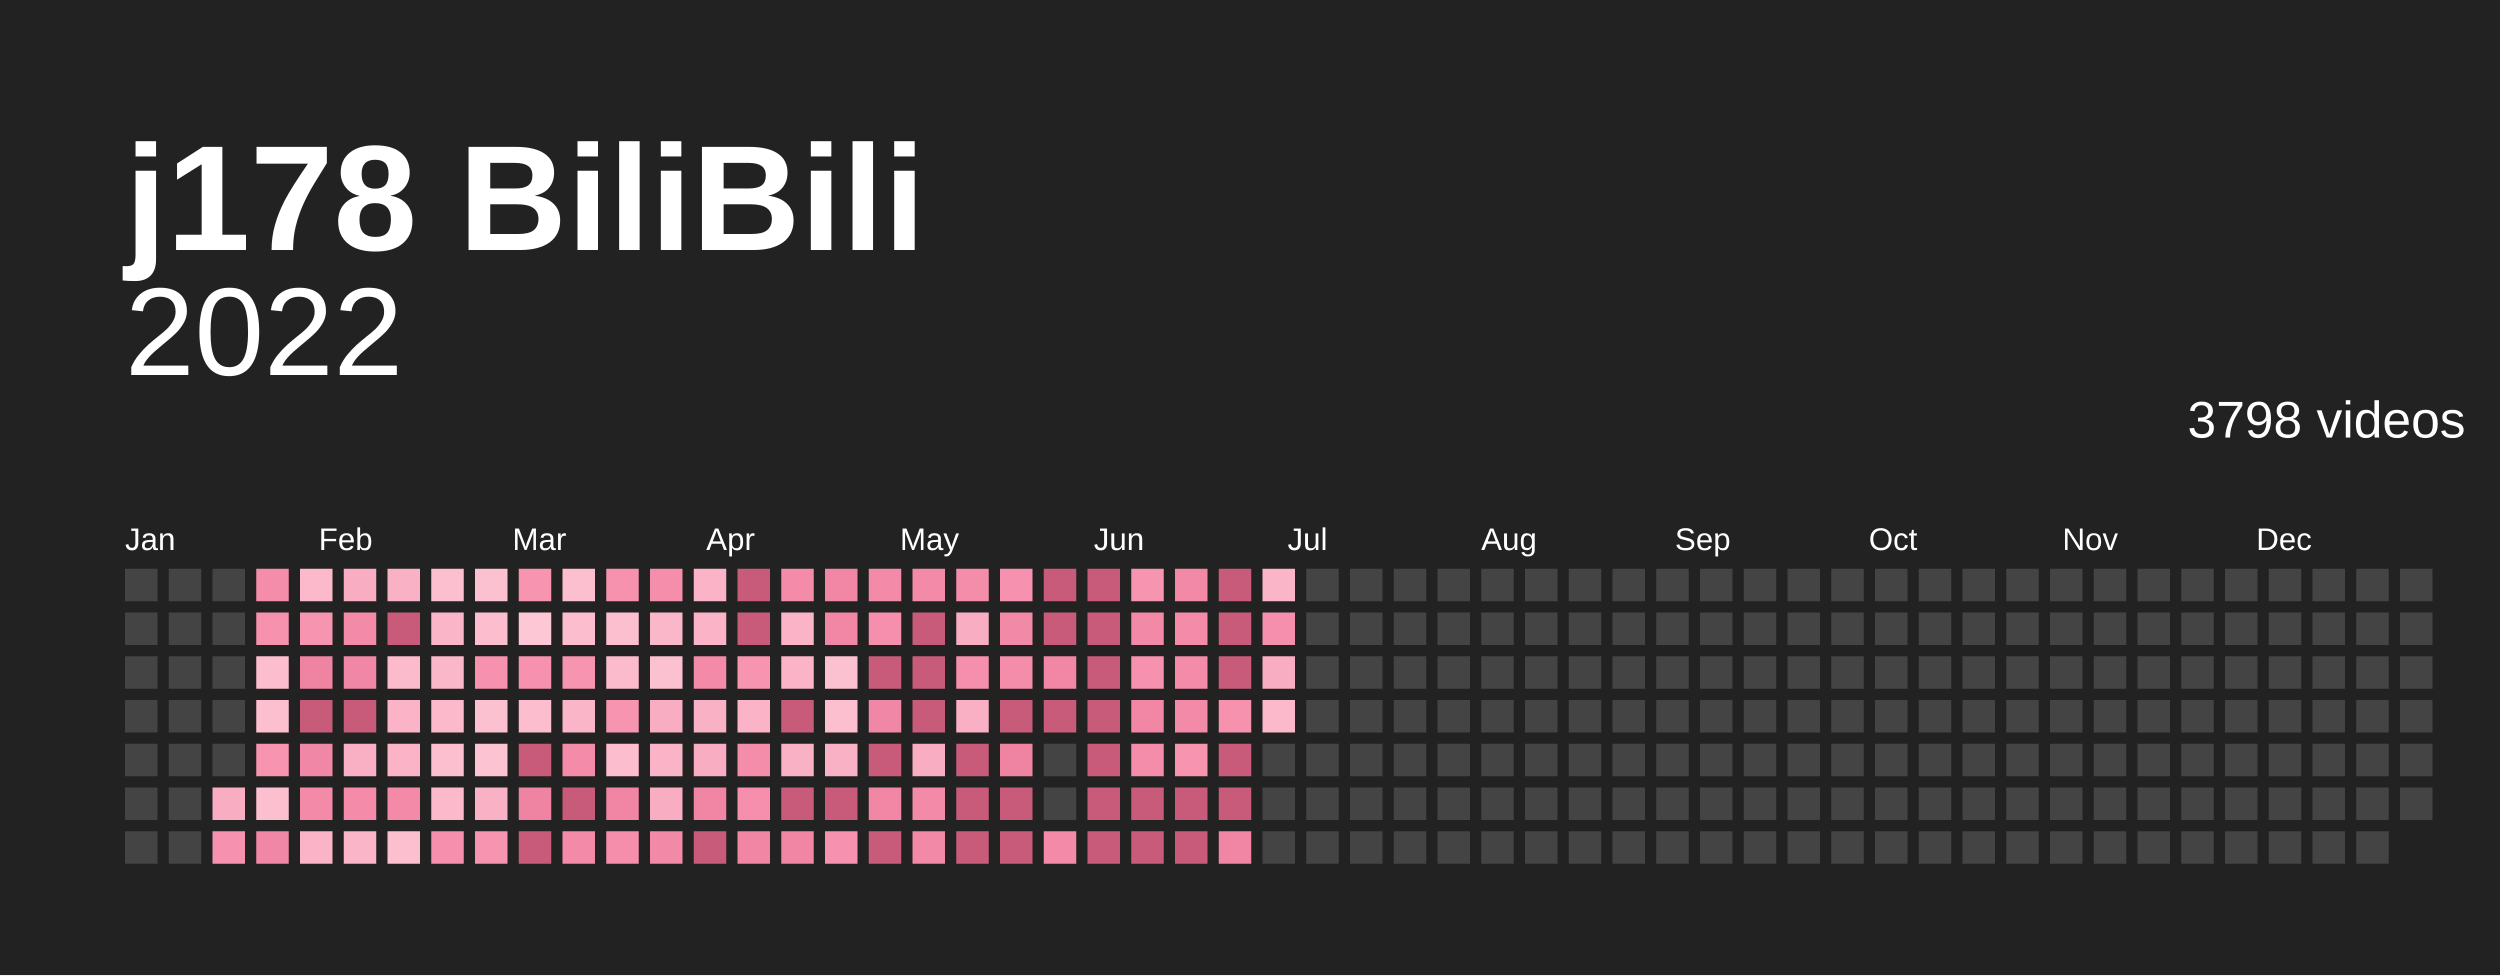
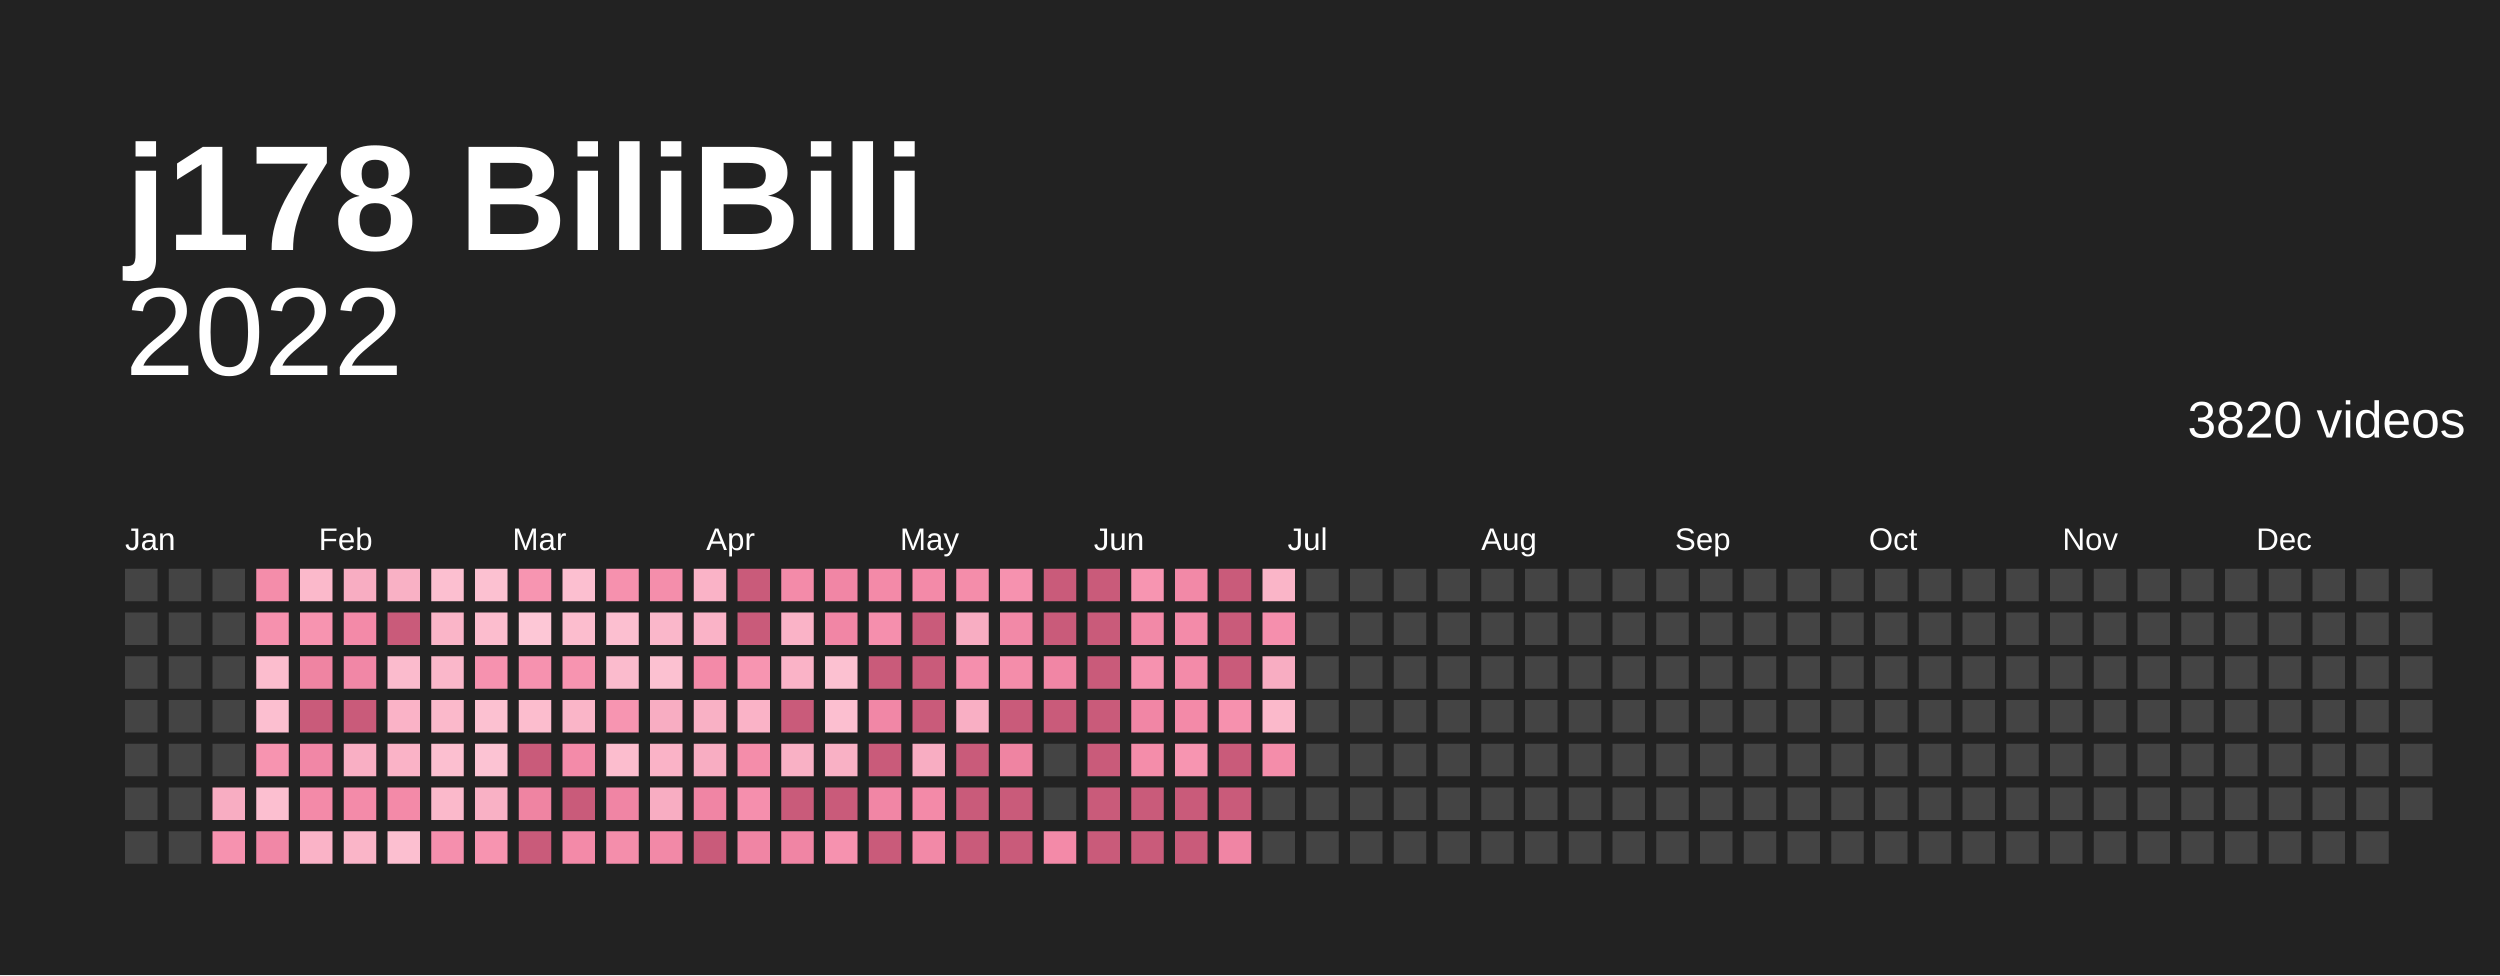
<svg xmlns="http://www.w3.org/2000/svg" baseProfile="full" height="78mm" version="1.1" viewBox="0,0,200,78" width="200mm">
  <defs />
  <rect fill="#222222" height="78" width="200" x="0" y="0" />
  <text fill="#ffffff" style="font-size:12px; font-family:Arial; font-weight:bold;" x="10" y="20">j178 BiliBili</text>
  <text alignment-baseline="hanging" fill="#ffffff" style="font-size:10.0px; font-family:Arial;" x="10" y="30">2022</text>
-   <text alignment-baseline="hanging" fill="#ffffff" style="font-size:4.125px; font-family:Arial;" x="175" y="35">3798 videos</text>
+   <text alignment-baseline="hanging" fill="#ffffff" style="font-size:4.125px; font-family:Arial;" x="175" y="35">3820 videos</text>
  <text fill="#ffffff" style="font-size:2.5px; font-family:Arial" x="10.0" y="44">Jan</text>
  <text fill="#ffffff" style="font-size:2.5px; font-family:Arial" x="25.5" y="44">Feb</text>
  <text fill="#ffffff" style="font-size:2.5px; font-family:Arial" x="41.0" y="44">Mar</text>
  <text fill="#ffffff" style="font-size:2.5px; font-family:Arial" x="56.5" y="44">Apr</text>
  <text fill="#ffffff" style="font-size:2.5px; font-family:Arial" x="72.0" y="44">May</text>
  <text fill="#ffffff" style="font-size:2.5px; font-family:Arial" x="87.5" y="44">Jun</text>
  <text fill="#ffffff" style="font-size:2.5px; font-family:Arial" x="103.0" y="44">Jul</text>
  <text fill="#ffffff" style="font-size:2.5px; font-family:Arial" x="118.5" y="44">Aug</text>
  <text fill="#ffffff" style="font-size:2.5px; font-family:Arial" x="134.0" y="44">Sep</text>
  <text fill="#ffffff" style="font-size:2.5px; font-family:Arial" x="149.5" y="44">Oct</text>
  <text fill="#ffffff" style="font-size:2.5px; font-family:Arial" x="165.0" y="44">Nov</text>
  <text fill="#ffffff" style="font-size:2.5px; font-family:Arial" x="180.5" y="44">Dec</text>
  <rect fill="#444444" height="2.6" width="2.6" x="10.0" y="45.5" />
  <rect fill="#444444" height="2.6" width="2.6" x="10.0" y="49.0" />
  <rect fill="#444444" height="2.6" width="2.6" x="10.0" y="52.5" />
  <rect fill="#444444" height="2.6" width="2.6" x="10.0" y="56.0" />
  <rect fill="#444444" height="2.6" width="2.6" x="10.0" y="59.5" />
  <rect fill="#444444" height="2.6" width="2.6" x="10.0" y="63.0" />
  <rect fill="#444444" height="2.6" width="2.6" x="10.0" y="66.5" />
  <rect fill="#444444" height="2.6" width="2.6" x="13.5" y="45.5" />
  <rect fill="#444444" height="2.6" width="2.6" x="13.5" y="49.0" />
  <rect fill="#444444" height="2.6" width="2.6" x="13.5" y="52.5" />
  <rect fill="#444444" height="2.6" width="2.6" x="13.5" y="56.0" />
  <rect fill="#444444" height="2.6" width="2.6" x="13.5" y="59.5" />
  <rect fill="#444444" height="2.6" width="2.6" x="13.5" y="63.0" />
  <rect fill="#444444" height="2.6" width="2.6" x="13.5" y="66.5" />
  <rect fill="#444444" height="2.6" width="2.6" x="17.0" y="45.5" />
  <rect fill="#444444" height="2.6" width="2.6" x="17.0" y="49.0" />
  <rect fill="#444444" height="2.6" width="2.6" x="17.0" y="52.5" />
  <rect fill="#444444" height="2.6" width="2.6" x="17.0" y="56.0" />
  <rect fill="#444444" height="2.6" width="2.6" x="17.0" y="59.5" />
  <rect fill="#f8adc2" height="2.6" width="2.6" x="17.0" y="63.0" />
  <rect fill="#f692af" height="2.6" width="2.6" x="17.0" y="66.5" />
  <rect fill="#f48daa" height="2.6" width="2.6" x="20.5" y="45.5" />
  <rect fill="#f691ae" height="2.6" width="2.6" x="20.5" y="49.0" />
  <rect fill="#fcbdce" height="2.6" width="2.6" x="20.5" y="52.5" />
  <rect fill="#fcbfd0" height="2.6" width="2.6" x="20.5" y="56.0" />
  <rect fill="#f794b0" height="2.6" width="2.6" x="20.5" y="59.5" />
  <rect fill="#fcbfd0" height="2.6" width="2.6" x="20.5" y="63.0" />
  <rect fill="#f187a6" height="2.6" width="2.6" x="20.5" y="66.5" />
  <rect fill="#fbb9cb" height="2.6" width="2.6" x="24.0" y="45.5" />
  <rect fill="#f794b0" height="2.6" width="2.6" x="24.0" y="49.0" />
  <rect fill="#ef84a2" height="2.6" width="2.6" x="24.0" y="52.5" />
  <rect fill="#c95b7a" height="2.6" width="2.6" x="24.0" y="56.0" />
  <rect fill="#f187a6" height="2.6" width="2.6" x="24.0" y="59.5" />
  <rect fill="#f38aa8" height="2.6" width="2.6" x="24.0" y="63.0" />
  <rect fill="#fab3c7" height="2.6" width="2.6" x="24.0" y="66.5" />
  <rect fill="#f8adc2" height="2.6" width="2.6" x="27.5" y="45.5" />
  <rect fill="#f38aa8" height="2.6" width="2.6" x="27.5" y="49.0" />
  <rect fill="#f187a6" height="2.6" width="2.6" x="27.5" y="52.5" />
  <rect fill="#c95b7a" height="2.6" width="2.6" x="27.5" y="56.0" />
  <rect fill="#f9afc4" height="2.6" width="2.6" x="27.5" y="59.5" />
  <rect fill="#f38ba9" height="2.6" width="2.6" x="27.5" y="63.0" />
  <rect fill="#fab5c8" height="2.6" width="2.6" x="27.5" y="66.5" />
  <rect fill="#f9b1c5" height="2.6" width="2.6" x="31.0" y="45.5" />
  <rect fill="#c95b7a" height="2.6" width="2.6" x="31.0" y="49.0" />
  <rect fill="#fbbbcd" height="2.6" width="2.6" x="31.0" y="52.5" />
  <rect fill="#fab3c7" height="2.6" width="2.6" x="31.0" y="56.0" />
  <rect fill="#fab3c7" height="2.6" width="2.6" x="31.0" y="59.5" />
  <rect fill="#f38aa8" height="2.6" width="2.6" x="31.0" y="63.0" />
  <rect fill="#fcbfd0" height="2.6" width="2.6" x="31.0" y="66.5" />
  <rect fill="#fcbfd0" height="2.6" width="2.6" x="34.5" y="45.5" />
  <rect fill="#fab5c8" height="2.6" width="2.6" x="34.5" y="49.0" />
  <rect fill="#fab7ca" height="2.6" width="2.6" x="34.5" y="52.5" />
  <rect fill="#fbb9cb" height="2.6" width="2.6" x="34.5" y="56.0" />
  <rect fill="#fcbfd0" height="2.6" width="2.6" x="34.5" y="59.5" />
  <rect fill="#fbb9cb" height="2.6" width="2.6" x="34.5" y="63.0" />
  <rect fill="#f58fad" height="2.6" width="2.6" x="34.5" y="66.5" />
  <rect fill="#fcc1d1" height="2.6" width="2.6" x="38.0" y="45.5" />
  <rect fill="#fcbdce" height="2.6" width="2.6" x="38.0" y="49.0" />
  <rect fill="#f692af" height="2.6" width="2.6" x="38.0" y="52.5" />
  <rect fill="#fcc1d1" height="2.6" width="2.6" x="38.0" y="56.0" />
  <rect fill="#fcc3d3" height="2.6" width="2.6" x="38.0" y="59.5" />
  <rect fill="#f9b1c5" height="2.6" width="2.6" x="38.0" y="63.0" />
  <rect fill="#f794b0" height="2.6" width="2.6" x="38.0" y="66.5" />
  <rect fill="#f795b1" height="2.6" width="2.6" x="41.5" y="45.5" />
  <rect fill="#fdc7d6" height="2.6" width="2.6" x="41.5" y="49.0" />
  <rect fill="#f692af" height="2.6" width="2.6" x="41.5" y="52.5" />
  <rect fill="#fcbdce" height="2.6" width="2.6" x="41.5" y="56.0" />
  <rect fill="#c95b7a" height="2.6" width="2.6" x="41.5" y="59.5" />
  <rect fill="#ef84a2" height="2.6" width="2.6" x="41.5" y="63.0" />
  <rect fill="#c95b7a" height="2.6" width="2.6" x="41.5" y="66.5" />
  <rect fill="#fcbfd0" height="2.6" width="2.6" x="45.0" y="45.5" />
  <rect fill="#fcbdce" height="2.6" width="2.6" x="45.0" y="49.0" />
  <rect fill="#f794b0" height="2.6" width="2.6" x="45.0" y="52.5" />
  <rect fill="#fab5c8" height="2.6" width="2.6" x="45.0" y="56.0" />
  <rect fill="#f38ba9" height="2.6" width="2.6" x="45.0" y="59.5" />
  <rect fill="#c95b7a" height="2.6" width="2.6" x="45.0" y="63.0" />
  <rect fill="#f38aa8" height="2.6" width="2.6" x="45.0" y="66.5" />
  <rect fill="#f691ae" height="2.6" width="2.6" x="48.5" y="45.5" />
  <rect fill="#fcbfd0" height="2.6" width="2.6" x="48.5" y="49.0" />
  <rect fill="#fbbbcd" height="2.6" width="2.6" x="48.5" y="52.5" />
  <rect fill="#f795b1" height="2.6" width="2.6" x="48.5" y="56.0" />
  <rect fill="#fcbdce" height="2.6" width="2.6" x="48.5" y="59.5" />
  <rect fill="#f085a4" height="2.6" width="2.6" x="48.5" y="63.0" />
  <rect fill="#f48eab" height="2.6" width="2.6" x="48.5" y="66.5" />
  <rect fill="#f48eab" height="2.6" width="2.6" x="52.0" y="45.5" />
  <rect fill="#fab7ca" height="2.6" width="2.6" x="52.0" y="49.0" />
  <rect fill="#fcc1d1" height="2.6" width="2.6" x="52.0" y="52.5" />
  <rect fill="#f8adc2" height="2.6" width="2.6" x="52.0" y="56.0" />
  <rect fill="#fab3c7" height="2.6" width="2.6" x="52.0" y="59.5" />
  <rect fill="#f8adc2" height="2.6" width="2.6" x="52.0" y="63.0" />
  <rect fill="#f289a7" height="2.6" width="2.6" x="52.0" y="66.5" />
  <rect fill="#fab3c7" height="2.6" width="2.6" x="55.5" y="45.5" />
  <rect fill="#fab3c7" height="2.6" width="2.6" x="55.5" y="49.0" />
  <rect fill="#f38aa8" height="2.6" width="2.6" x="55.5" y="52.5" />
  <rect fill="#f9b1c5" height="2.6" width="2.6" x="55.5" y="56.0" />
  <rect fill="#f8adc2" height="2.6" width="2.6" x="55.5" y="59.5" />
  <rect fill="#f085a4" height="2.6" width="2.6" x="55.5" y="63.0" />
  <rect fill="#c95b7a" height="2.6" width="2.6" x="55.5" y="66.5" />
  <rect fill="#c95b7a" height="2.6" width="2.6" x="59.0" y="45.5" />
  <rect fill="#c95b7a" height="2.6" width="2.6" x="59.0" y="49.0" />
  <rect fill="#f795b1" height="2.6" width="2.6" x="59.0" y="52.5" />
  <rect fill="#fab3c7" height="2.6" width="2.6" x="59.0" y="56.0" />
  <rect fill="#f48daa" height="2.6" width="2.6" x="59.0" y="59.5" />
  <rect fill="#f58fad" height="2.6" width="2.6" x="59.0" y="63.0" />
  <rect fill="#f085a4" height="2.6" width="2.6" x="59.0" y="66.5" />
  <rect fill="#f38ba9" height="2.6" width="2.6" x="62.5" y="45.5" />
  <rect fill="#fab3c7" height="2.6" width="2.6" x="62.5" y="49.0" />
  <rect fill="#fab3c7" height="2.6" width="2.6" x="62.5" y="52.5" />
  <rect fill="#c95b7a" height="2.6" width="2.6" x="62.5" y="56.0" />
  <rect fill="#f9b1c5" height="2.6" width="2.6" x="62.5" y="59.5" />
  <rect fill="#c95b7a" height="2.6" width="2.6" x="62.5" y="63.0" />
  <rect fill="#f085a4" height="2.6" width="2.6" x="62.5" y="66.5" />
  <rect fill="#f186a5" height="2.6" width="2.6" x="66.0" y="45.5" />
  <rect fill="#f186a5" height="2.6" width="2.6" x="66.0" y="49.0" />
  <rect fill="#fcc1d1" height="2.6" width="2.6" x="66.0" y="52.5" />
  <rect fill="#fcbfd0" height="2.6" width="2.6" x="66.0" y="56.0" />
  <rect fill="#f9b1c5" height="2.6" width="2.6" x="66.0" y="59.5" />
  <rect fill="#c95b7a" height="2.6" width="2.6" x="66.0" y="63.0" />
  <rect fill="#f692af" height="2.6" width="2.6" x="66.0" y="66.5" />
  <rect fill="#f38aa8" height="2.6" width="2.6" x="69.5" y="45.5" />
  <rect fill="#f58fad" height="2.6" width="2.6" x="69.5" y="49.0" />
  <rect fill="#c95b7a" height="2.6" width="2.6" x="69.5" y="52.5" />
  <rect fill="#f187a6" height="2.6" width="2.6" x="69.5" y="56.0" />
  <rect fill="#c95b7a" height="2.6" width="2.6" x="69.5" y="59.5" />
  <rect fill="#f186a5" height="2.6" width="2.6" x="69.5" y="63.0" />
  <rect fill="#c95b7a" height="2.6" width="2.6" x="69.5" y="66.5" />
  <rect fill="#f38aa8" height="2.6" width="2.6" x="73.0" y="45.5" />
  <rect fill="#c95b7a" height="2.6" width="2.6" x="73.0" y="49.0" />
  <rect fill="#c95b7a" height="2.6" width="2.6" x="73.0" y="52.5" />
  <rect fill="#c95b7a" height="2.6" width="2.6" x="73.0" y="56.0" />
  <rect fill="#f8adc2" height="2.6" width="2.6" x="73.0" y="59.5" />
  <rect fill="#f38aa8" height="2.6" width="2.6" x="73.0" y="63.0" />
  <rect fill="#f289a7" height="2.6" width="2.6" x="73.0" y="66.5" />
  <rect fill="#f48daa" height="2.6" width="2.6" x="76.5" y="45.5" />
  <rect fill="#f8adc2" height="2.6" width="2.6" x="76.5" y="49.0" />
  <rect fill="#f58fad" height="2.6" width="2.6" x="76.5" y="52.5" />
  <rect fill="#f9afc4" height="2.6" width="2.6" x="76.5" y="56.0" />
  <rect fill="#c95b7a" height="2.6" width="2.6" x="76.5" y="59.5" />
  <rect fill="#c95b7a" height="2.6" width="2.6" x="76.5" y="63.0" />
  <rect fill="#c95b7a" height="2.6" width="2.6" x="76.5" y="66.5" />
  <rect fill="#f692af" height="2.6" width="2.6" x="80.0" y="45.5" />
  <rect fill="#f289a7" height="2.6" width="2.6" x="80.0" y="49.0" />
  <rect fill="#f48daa" height="2.6" width="2.6" x="80.0" y="52.5" />
  <rect fill="#c95b7a" height="2.6" width="2.6" x="80.0" y="56.0" />
  <rect fill="#ef84a2" height="2.6" width="2.6" x="80.0" y="59.5" />
  <rect fill="#c95b7a" height="2.6" width="2.6" x="80.0" y="63.0" />
  <rect fill="#c95b7a" height="2.6" width="2.6" x="80.0" y="66.5" />
  <rect fill="#c95b7a" height="2.6" width="2.6" x="83.5" y="45.5" />
  <rect fill="#c95b7a" height="2.6" width="2.6" x="83.5" y="49.0" />
  <rect fill="#f186a5" height="2.6" width="2.6" x="83.5" y="52.5" />
  <rect fill="#c95b7a" height="2.6" width="2.6" x="83.5" y="56.0" />
  <rect fill="#444444" height="2.6" width="2.6" x="83.5" y="59.5" />
  <rect fill="#444444" height="2.6" width="2.6" x="83.5" y="63.0" />
  <rect fill="#f38aa8" height="2.6" width="2.6" x="83.5" y="66.5" />
  <rect fill="#c95b7a" height="2.6" width="2.6" x="87.0" y="45.5" />
  <rect fill="#c95b7a" height="2.6" width="2.6" x="87.0" y="49.0" />
  <rect fill="#c95b7a" height="2.6" width="2.6" x="87.0" y="52.5" />
  <rect fill="#c95b7a" height="2.6" width="2.6" x="87.0" y="56.0" />
  <rect fill="#c95b7a" height="2.6" width="2.6" x="87.0" y="59.5" />
  <rect fill="#c95b7a" height="2.6" width="2.6" x="87.0" y="63.0" />
  <rect fill="#c95b7a" height="2.6" width="2.6" x="87.0" y="66.5" />
  <rect fill="#f795b1" height="2.6" width="2.6" x="90.5" y="45.5" />
  <rect fill="#f289a7" height="2.6" width="2.6" x="90.5" y="49.0" />
  <rect fill="#f692af" height="2.6" width="2.6" x="90.5" y="52.5" />
  <rect fill="#f186a5" height="2.6" width="2.6" x="90.5" y="56.0" />
  <rect fill="#f48daa" height="2.6" width="2.6" x="90.5" y="59.5" />
  <rect fill="#c95b7a" height="2.6" width="2.6" x="90.5" y="63.0" />
  <rect fill="#c95b7a" height="2.6" width="2.6" x="90.5" y="66.5" />
  <rect fill="#f289a7" height="2.6" width="2.6" x="94.0" y="45.5" />
  <rect fill="#f38ba9" height="2.6" width="2.6" x="94.0" y="49.0" />
  <rect fill="#f38ba9" height="2.6" width="2.6" x="94.0" y="52.5" />
  <rect fill="#f38aa8" height="2.6" width="2.6" x="94.0" y="56.0" />
  <rect fill="#f795b1" height="2.6" width="2.6" x="94.0" y="59.5" />
  <rect fill="#c95b7a" height="2.6" width="2.6" x="94.0" y="63.0" />
  <rect fill="#c95b7a" height="2.6" width="2.6" x="94.0" y="66.5" />
  <rect fill="#c95b7a" height="2.6" width="2.6" x="97.5" y="45.5" />
  <rect fill="#c95b7a" height="2.6" width="2.6" x="97.5" y="49.0" />
  <rect fill="#c95b7a" height="2.6" width="2.6" x="97.5" y="52.5" />
  <rect fill="#f691ae" height="2.6" width="2.6" x="97.5" y="56.0" />
  <rect fill="#c95b7a" height="2.6" width="2.6" x="97.5" y="59.5" />
  <rect fill="#c95b7a" height="2.6" width="2.6" x="97.5" y="63.0" />
  <rect fill="#f085a4" height="2.6" width="2.6" x="97.5" y="66.5" />
  <rect fill="#fab5c8" height="2.6" width="2.6" x="101.0" y="45.5" />
  <rect fill="#f58fad" height="2.6" width="2.6" x="101.0" y="49.0" />
  <rect fill="#f8adc2" height="2.6" width="2.6" x="101.0" y="52.5" />
  <rect fill="#fbb9cb" height="2.6" width="2.6" x="101.0" y="56.0" />
-   <rect fill="#444444" height="2.6" width="2.6" x="101.0" y="59.5" />
+   <rect fill="#f48daa" height="2.6" width="2.6" x="101.0" y="59.5" />
  <rect fill="#444444" height="2.6" width="2.6" x="101.0" y="63.0" />
  <rect fill="#444444" height="2.6" width="2.6" x="101.0" y="66.5" />
  <rect fill="#444444" height="2.6" width="2.6" x="104.5" y="45.5" />
  <rect fill="#444444" height="2.6" width="2.6" x="104.5" y="49.0" />
  <rect fill="#444444" height="2.6" width="2.6" x="104.5" y="52.5" />
  <rect fill="#444444" height="2.6" width="2.6" x="104.5" y="56.0" />
  <rect fill="#444444" height="2.6" width="2.6" x="104.5" y="59.5" />
  <rect fill="#444444" height="2.6" width="2.6" x="104.5" y="63.0" />
  <rect fill="#444444" height="2.6" width="2.6" x="104.5" y="66.5" />
  <rect fill="#444444" height="2.6" width="2.6" x="108.0" y="45.5" />
  <rect fill="#444444" height="2.6" width="2.6" x="108.0" y="49.0" />
  <rect fill="#444444" height="2.6" width="2.6" x="108.0" y="52.5" />
  <rect fill="#444444" height="2.6" width="2.6" x="108.0" y="56.0" />
  <rect fill="#444444" height="2.6" width="2.6" x="108.0" y="59.5" />
  <rect fill="#444444" height="2.6" width="2.6" x="108.0" y="63.0" />
  <rect fill="#444444" height="2.6" width="2.6" x="108.0" y="66.5" />
  <rect fill="#444444" height="2.6" width="2.6" x="111.5" y="45.5" />
  <rect fill="#444444" height="2.6" width="2.6" x="111.5" y="49.0" />
  <rect fill="#444444" height="2.6" width="2.6" x="111.5" y="52.5" />
  <rect fill="#444444" height="2.6" width="2.6" x="111.5" y="56.0" />
  <rect fill="#444444" height="2.6" width="2.6" x="111.5" y="59.5" />
  <rect fill="#444444" height="2.6" width="2.6" x="111.5" y="63.0" />
  <rect fill="#444444" height="2.6" width="2.6" x="111.5" y="66.5" />
  <rect fill="#444444" height="2.6" width="2.6" x="115.0" y="45.5" />
  <rect fill="#444444" height="2.6" width="2.6" x="115.0" y="49.0" />
  <rect fill="#444444" height="2.6" width="2.6" x="115.0" y="52.5" />
  <rect fill="#444444" height="2.6" width="2.6" x="115.0" y="56.0" />
  <rect fill="#444444" height="2.6" width="2.6" x="115.0" y="59.5" />
  <rect fill="#444444" height="2.6" width="2.6" x="115.0" y="63.0" />
  <rect fill="#444444" height="2.6" width="2.6" x="115.0" y="66.5" />
  <rect fill="#444444" height="2.6" width="2.6" x="118.5" y="45.5" />
  <rect fill="#444444" height="2.6" width="2.6" x="118.5" y="49.0" />
  <rect fill="#444444" height="2.6" width="2.6" x="118.5" y="52.5" />
  <rect fill="#444444" height="2.6" width="2.6" x="118.5" y="56.0" />
  <rect fill="#444444" height="2.6" width="2.6" x="118.5" y="59.5" />
  <rect fill="#444444" height="2.6" width="2.6" x="118.5" y="63.0" />
  <rect fill="#444444" height="2.6" width="2.6" x="118.5" y="66.5" />
  <rect fill="#444444" height="2.6" width="2.6" x="122.0" y="45.5" />
  <rect fill="#444444" height="2.6" width="2.6" x="122.0" y="49.0" />
  <rect fill="#444444" height="2.6" width="2.6" x="122.0" y="52.5" />
  <rect fill="#444444" height="2.6" width="2.6" x="122.0" y="56.0" />
  <rect fill="#444444" height="2.6" width="2.6" x="122.0" y="59.5" />
  <rect fill="#444444" height="2.6" width="2.6" x="122.0" y="63.0" />
  <rect fill="#444444" height="2.6" width="2.6" x="122.0" y="66.5" />
  <rect fill="#444444" height="2.6" width="2.6" x="125.5" y="45.5" />
  <rect fill="#444444" height="2.6" width="2.6" x="125.5" y="49.0" />
  <rect fill="#444444" height="2.6" width="2.6" x="125.5" y="52.5" />
  <rect fill="#444444" height="2.6" width="2.6" x="125.5" y="56.0" />
  <rect fill="#444444" height="2.6" width="2.6" x="125.5" y="59.5" />
  <rect fill="#444444" height="2.6" width="2.6" x="125.5" y="63.0" />
  <rect fill="#444444" height="2.6" width="2.6" x="125.5" y="66.5" />
  <rect fill="#444444" height="2.6" width="2.6" x="129.0" y="45.5" />
  <rect fill="#444444" height="2.6" width="2.6" x="129.0" y="49.0" />
  <rect fill="#444444" height="2.6" width="2.6" x="129.0" y="52.5" />
  <rect fill="#444444" height="2.6" width="2.6" x="129.0" y="56.0" />
  <rect fill="#444444" height="2.6" width="2.6" x="129.0" y="59.5" />
  <rect fill="#444444" height="2.6" width="2.6" x="129.0" y="63.0" />
  <rect fill="#444444" height="2.6" width="2.6" x="129.0" y="66.5" />
  <rect fill="#444444" height="2.6" width="2.6" x="132.5" y="45.5" />
  <rect fill="#444444" height="2.6" width="2.6" x="132.5" y="49.0" />
  <rect fill="#444444" height="2.6" width="2.6" x="132.5" y="52.5" />
  <rect fill="#444444" height="2.6" width="2.6" x="132.5" y="56.0" />
  <rect fill="#444444" height="2.6" width="2.6" x="132.5" y="59.5" />
  <rect fill="#444444" height="2.6" width="2.6" x="132.5" y="63.0" />
  <rect fill="#444444" height="2.6" width="2.6" x="132.5" y="66.5" />
  <rect fill="#444444" height="2.6" width="2.6" x="136.0" y="45.5" />
  <rect fill="#444444" height="2.6" width="2.6" x="136.0" y="49.0" />
  <rect fill="#444444" height="2.6" width="2.6" x="136.0" y="52.5" />
  <rect fill="#444444" height="2.6" width="2.6" x="136.0" y="56.0" />
  <rect fill="#444444" height="2.6" width="2.6" x="136.0" y="59.5" />
  <rect fill="#444444" height="2.6" width="2.6" x="136.0" y="63.0" />
  <rect fill="#444444" height="2.6" width="2.6" x="136.0" y="66.5" />
  <rect fill="#444444" height="2.6" width="2.6" x="139.5" y="45.5" />
  <rect fill="#444444" height="2.6" width="2.6" x="139.5" y="49.0" />
  <rect fill="#444444" height="2.6" width="2.6" x="139.5" y="52.5" />
  <rect fill="#444444" height="2.6" width="2.6" x="139.5" y="56.0" />
  <rect fill="#444444" height="2.6" width="2.6" x="139.5" y="59.5" />
  <rect fill="#444444" height="2.6" width="2.6" x="139.5" y="63.0" />
  <rect fill="#444444" height="2.6" width="2.6" x="139.5" y="66.5" />
  <rect fill="#444444" height="2.6" width="2.6" x="143.0" y="45.5" />
  <rect fill="#444444" height="2.6" width="2.6" x="143.0" y="49.0" />
  <rect fill="#444444" height="2.6" width="2.6" x="143.0" y="52.5" />
  <rect fill="#444444" height="2.6" width="2.6" x="143.0" y="56.0" />
  <rect fill="#444444" height="2.6" width="2.6" x="143.0" y="59.5" />
  <rect fill="#444444" height="2.6" width="2.6" x="143.0" y="63.0" />
  <rect fill="#444444" height="2.6" width="2.6" x="143.0" y="66.5" />
  <rect fill="#444444" height="2.6" width="2.6" x="146.5" y="45.5" />
  <rect fill="#444444" height="2.6" width="2.6" x="146.5" y="49.0" />
  <rect fill="#444444" height="2.6" width="2.6" x="146.5" y="52.5" />
  <rect fill="#444444" height="2.6" width="2.6" x="146.5" y="56.0" />
  <rect fill="#444444" height="2.6" width="2.6" x="146.5" y="59.5" />
  <rect fill="#444444" height="2.6" width="2.6" x="146.5" y="63.0" />
  <rect fill="#444444" height="2.6" width="2.6" x="146.5" y="66.5" />
  <rect fill="#444444" height="2.6" width="2.6" x="150.0" y="45.5" />
  <rect fill="#444444" height="2.6" width="2.6" x="150.0" y="49.0" />
  <rect fill="#444444" height="2.6" width="2.6" x="150.0" y="52.5" />
  <rect fill="#444444" height="2.6" width="2.6" x="150.0" y="56.0" />
  <rect fill="#444444" height="2.6" width="2.6" x="150.0" y="59.5" />
  <rect fill="#444444" height="2.6" width="2.6" x="150.0" y="63.0" />
  <rect fill="#444444" height="2.6" width="2.6" x="150.0" y="66.5" />
  <rect fill="#444444" height="2.6" width="2.6" x="153.5" y="45.5" />
  <rect fill="#444444" height="2.6" width="2.6" x="153.5" y="49.0" />
  <rect fill="#444444" height="2.6" width="2.6" x="153.5" y="52.5" />
  <rect fill="#444444" height="2.6" width="2.6" x="153.5" y="56.0" />
  <rect fill="#444444" height="2.6" width="2.6" x="153.5" y="59.5" />
  <rect fill="#444444" height="2.6" width="2.6" x="153.5" y="63.0" />
  <rect fill="#444444" height="2.6" width="2.6" x="153.5" y="66.5" />
  <rect fill="#444444" height="2.6" width="2.6" x="157.0" y="45.5" />
  <rect fill="#444444" height="2.6" width="2.6" x="157.0" y="49.0" />
  <rect fill="#444444" height="2.6" width="2.6" x="157.0" y="52.5" />
  <rect fill="#444444" height="2.6" width="2.6" x="157.0" y="56.0" />
  <rect fill="#444444" height="2.6" width="2.6" x="157.0" y="59.5" />
  <rect fill="#444444" height="2.6" width="2.6" x="157.0" y="63.0" />
  <rect fill="#444444" height="2.6" width="2.6" x="157.0" y="66.5" />
  <rect fill="#444444" height="2.6" width="2.6" x="160.5" y="45.5" />
  <rect fill="#444444" height="2.6" width="2.6" x="160.5" y="49.0" />
  <rect fill="#444444" height="2.6" width="2.6" x="160.5" y="52.5" />
  <rect fill="#444444" height="2.6" width="2.6" x="160.5" y="56.0" />
  <rect fill="#444444" height="2.6" width="2.6" x="160.5" y="59.5" />
  <rect fill="#444444" height="2.6" width="2.6" x="160.5" y="63.0" />
  <rect fill="#444444" height="2.6" width="2.6" x="160.5" y="66.5" />
  <rect fill="#444444" height="2.6" width="2.6" x="164.0" y="45.5" />
  <rect fill="#444444" height="2.6" width="2.6" x="164.0" y="49.0" />
  <rect fill="#444444" height="2.6" width="2.6" x="164.0" y="52.5" />
  <rect fill="#444444" height="2.6" width="2.6" x="164.0" y="56.0" />
  <rect fill="#444444" height="2.6" width="2.6" x="164.0" y="59.5" />
  <rect fill="#444444" height="2.6" width="2.6" x="164.0" y="63.0" />
  <rect fill="#444444" height="2.6" width="2.6" x="164.0" y="66.5" />
  <rect fill="#444444" height="2.6" width="2.6" x="167.5" y="45.5" />
  <rect fill="#444444" height="2.6" width="2.6" x="167.5" y="49.0" />
  <rect fill="#444444" height="2.6" width="2.6" x="167.5" y="52.5" />
  <rect fill="#444444" height="2.6" width="2.6" x="167.5" y="56.0" />
  <rect fill="#444444" height="2.6" width="2.6" x="167.5" y="59.5" />
  <rect fill="#444444" height="2.6" width="2.6" x="167.5" y="63.0" />
  <rect fill="#444444" height="2.6" width="2.6" x="167.5" y="66.5" />
  <rect fill="#444444" height="2.6" width="2.6" x="171.0" y="45.5" />
  <rect fill="#444444" height="2.6" width="2.6" x="171.0" y="49.0" />
  <rect fill="#444444" height="2.6" width="2.6" x="171.0" y="52.5" />
  <rect fill="#444444" height="2.6" width="2.6" x="171.0" y="56.0" />
  <rect fill="#444444" height="2.6" width="2.6" x="171.0" y="59.5" />
  <rect fill="#444444" height="2.6" width="2.6" x="171.0" y="63.0" />
  <rect fill="#444444" height="2.6" width="2.6" x="171.0" y="66.5" />
  <rect fill="#444444" height="2.6" width="2.6" x="174.5" y="45.5" />
  <rect fill="#444444" height="2.6" width="2.6" x="174.5" y="49.0" />
  <rect fill="#444444" height="2.6" width="2.6" x="174.5" y="52.5" />
  <rect fill="#444444" height="2.6" width="2.6" x="174.5" y="56.0" />
  <rect fill="#444444" height="2.6" width="2.6" x="174.5" y="59.5" />
  <rect fill="#444444" height="2.6" width="2.6" x="174.5" y="63.0" />
  <rect fill="#444444" height="2.6" width="2.6" x="174.5" y="66.5" />
  <rect fill="#444444" height="2.6" width="2.6" x="178.0" y="45.5" />
  <rect fill="#444444" height="2.6" width="2.6" x="178.0" y="49.0" />
  <rect fill="#444444" height="2.6" width="2.6" x="178.0" y="52.5" />
  <rect fill="#444444" height="2.6" width="2.6" x="178.0" y="56.0" />
  <rect fill="#444444" height="2.6" width="2.6" x="178.0" y="59.5" />
  <rect fill="#444444" height="2.6" width="2.6" x="178.0" y="63.0" />
  <rect fill="#444444" height="2.6" width="2.6" x="178.0" y="66.5" />
  <rect fill="#444444" height="2.6" width="2.6" x="181.5" y="45.5" />
  <rect fill="#444444" height="2.6" width="2.6" x="181.5" y="49.0" />
  <rect fill="#444444" height="2.6" width="2.6" x="181.5" y="52.5" />
  <rect fill="#444444" height="2.6" width="2.6" x="181.5" y="56.0" />
  <rect fill="#444444" height="2.6" width="2.6" x="181.5" y="59.5" />
  <rect fill="#444444" height="2.6" width="2.6" x="181.5" y="63.0" />
  <rect fill="#444444" height="2.6" width="2.6" x="181.5" y="66.5" />
  <rect fill="#444444" height="2.6" width="2.6" x="185.0" y="45.5" />
  <rect fill="#444444" height="2.6" width="2.6" x="185.0" y="49.0" />
  <rect fill="#444444" height="2.6" width="2.6" x="185.0" y="52.5" />
  <rect fill="#444444" height="2.6" width="2.6" x="185.0" y="56.0" />
  <rect fill="#444444" height="2.6" width="2.6" x="185.0" y="59.5" />
  <rect fill="#444444" height="2.6" width="2.6" x="185.0" y="63.0" />
  <rect fill="#444444" height="2.6" width="2.6" x="185.0" y="66.5" />
  <rect fill="#444444" height="2.6" width="2.6" x="188.5" y="45.5" />
  <rect fill="#444444" height="2.6" width="2.6" x="188.5" y="49.0" />
  <rect fill="#444444" height="2.6" width="2.6" x="188.5" y="52.5" />
  <rect fill="#444444" height="2.6" width="2.6" x="188.5" y="56.0" />
  <rect fill="#444444" height="2.6" width="2.6" x="188.5" y="59.5" />
  <rect fill="#444444" height="2.6" width="2.6" x="188.5" y="63.0" />
  <rect fill="#444444" height="2.6" width="2.6" x="188.5" y="66.5" />
  <rect fill="#444444" height="2.6" width="2.6" x="192.0" y="45.5" />
  <rect fill="#444444" height="2.6" width="2.6" x="192.0" y="49.0" />
  <rect fill="#444444" height="2.6" width="2.6" x="192.0" y="52.5" />
  <rect fill="#444444" height="2.6" width="2.6" x="192.0" y="56.0" />
  <rect fill="#444444" height="2.6" width="2.6" x="192.0" y="59.5" />
  <rect fill="#444444" height="2.6" width="2.6" x="192.0" y="63.0" />
</svg>
